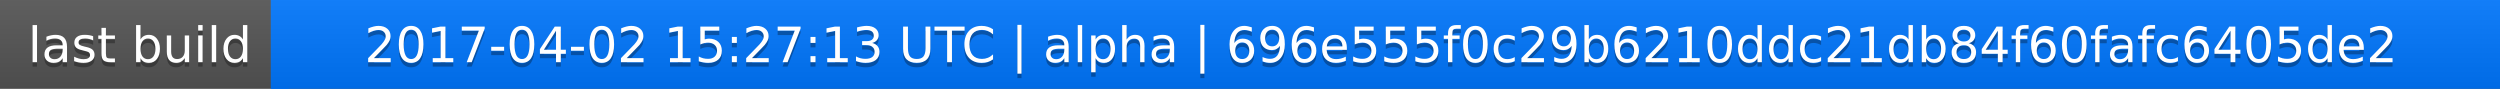
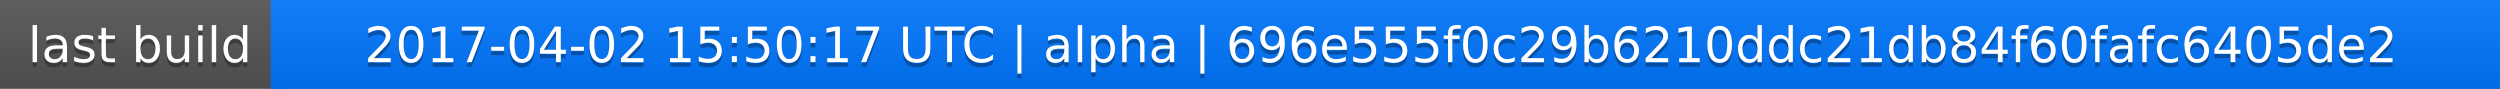
<svg xmlns="http://www.w3.org/2000/svg" width="563" height="20">
  <linearGradient id="a" x2="0" y2="100%">
    <stop offset="0" stop-color="#bbb" stop-opacity=".1" />
    <stop offset="1" stop-opacity=".1" />
  </linearGradient>
  <rect rx="0" width="563" height="20" fill="#555" />
  <rect rx="0" x="61" width="502" height="20" fill="#07f" />
  <path fill="#07f" d="M61 0h4v20h-4z" />
  <rect rx="0" width="563" height="20" fill="url(#a)" />
  <g fill="#fff" text-anchor="middle" font-family="DejaVu Sans,Verdana,Geneva,sans-serif" font-size="11">
    <text x="31.5" y="15" fill="#010101" fill-opacity=".3">last build</text>
    <text x="31.5" y="14">last build</text>
-     <text x="311" y="15" fill="#010101" fill-opacity=".3">2017-04-02 15:27:13 UTC | alpha | 696e555f0c29b6210ddc21db84f60fafc6405de2</text>
-     <text x="311" y="14">2017-04-02 15:27:13 UTC | alpha | 696e555f0c29b6210ddc21db84f60fafc6405de2</text>
+     <text x="311" y="15" fill="#010101" fill-opacity=".3">2017-04-02 15:50:17 UTC | alpha | 696e555f0c29b6210ddc21db84f60fafc6405de2</text>
+     <text x="311" y="14">2017-04-02 15:50:17 UTC | alpha | 696e555f0c29b6210ddc21db84f60fafc6405de2</text>
  </g>
</svg>
